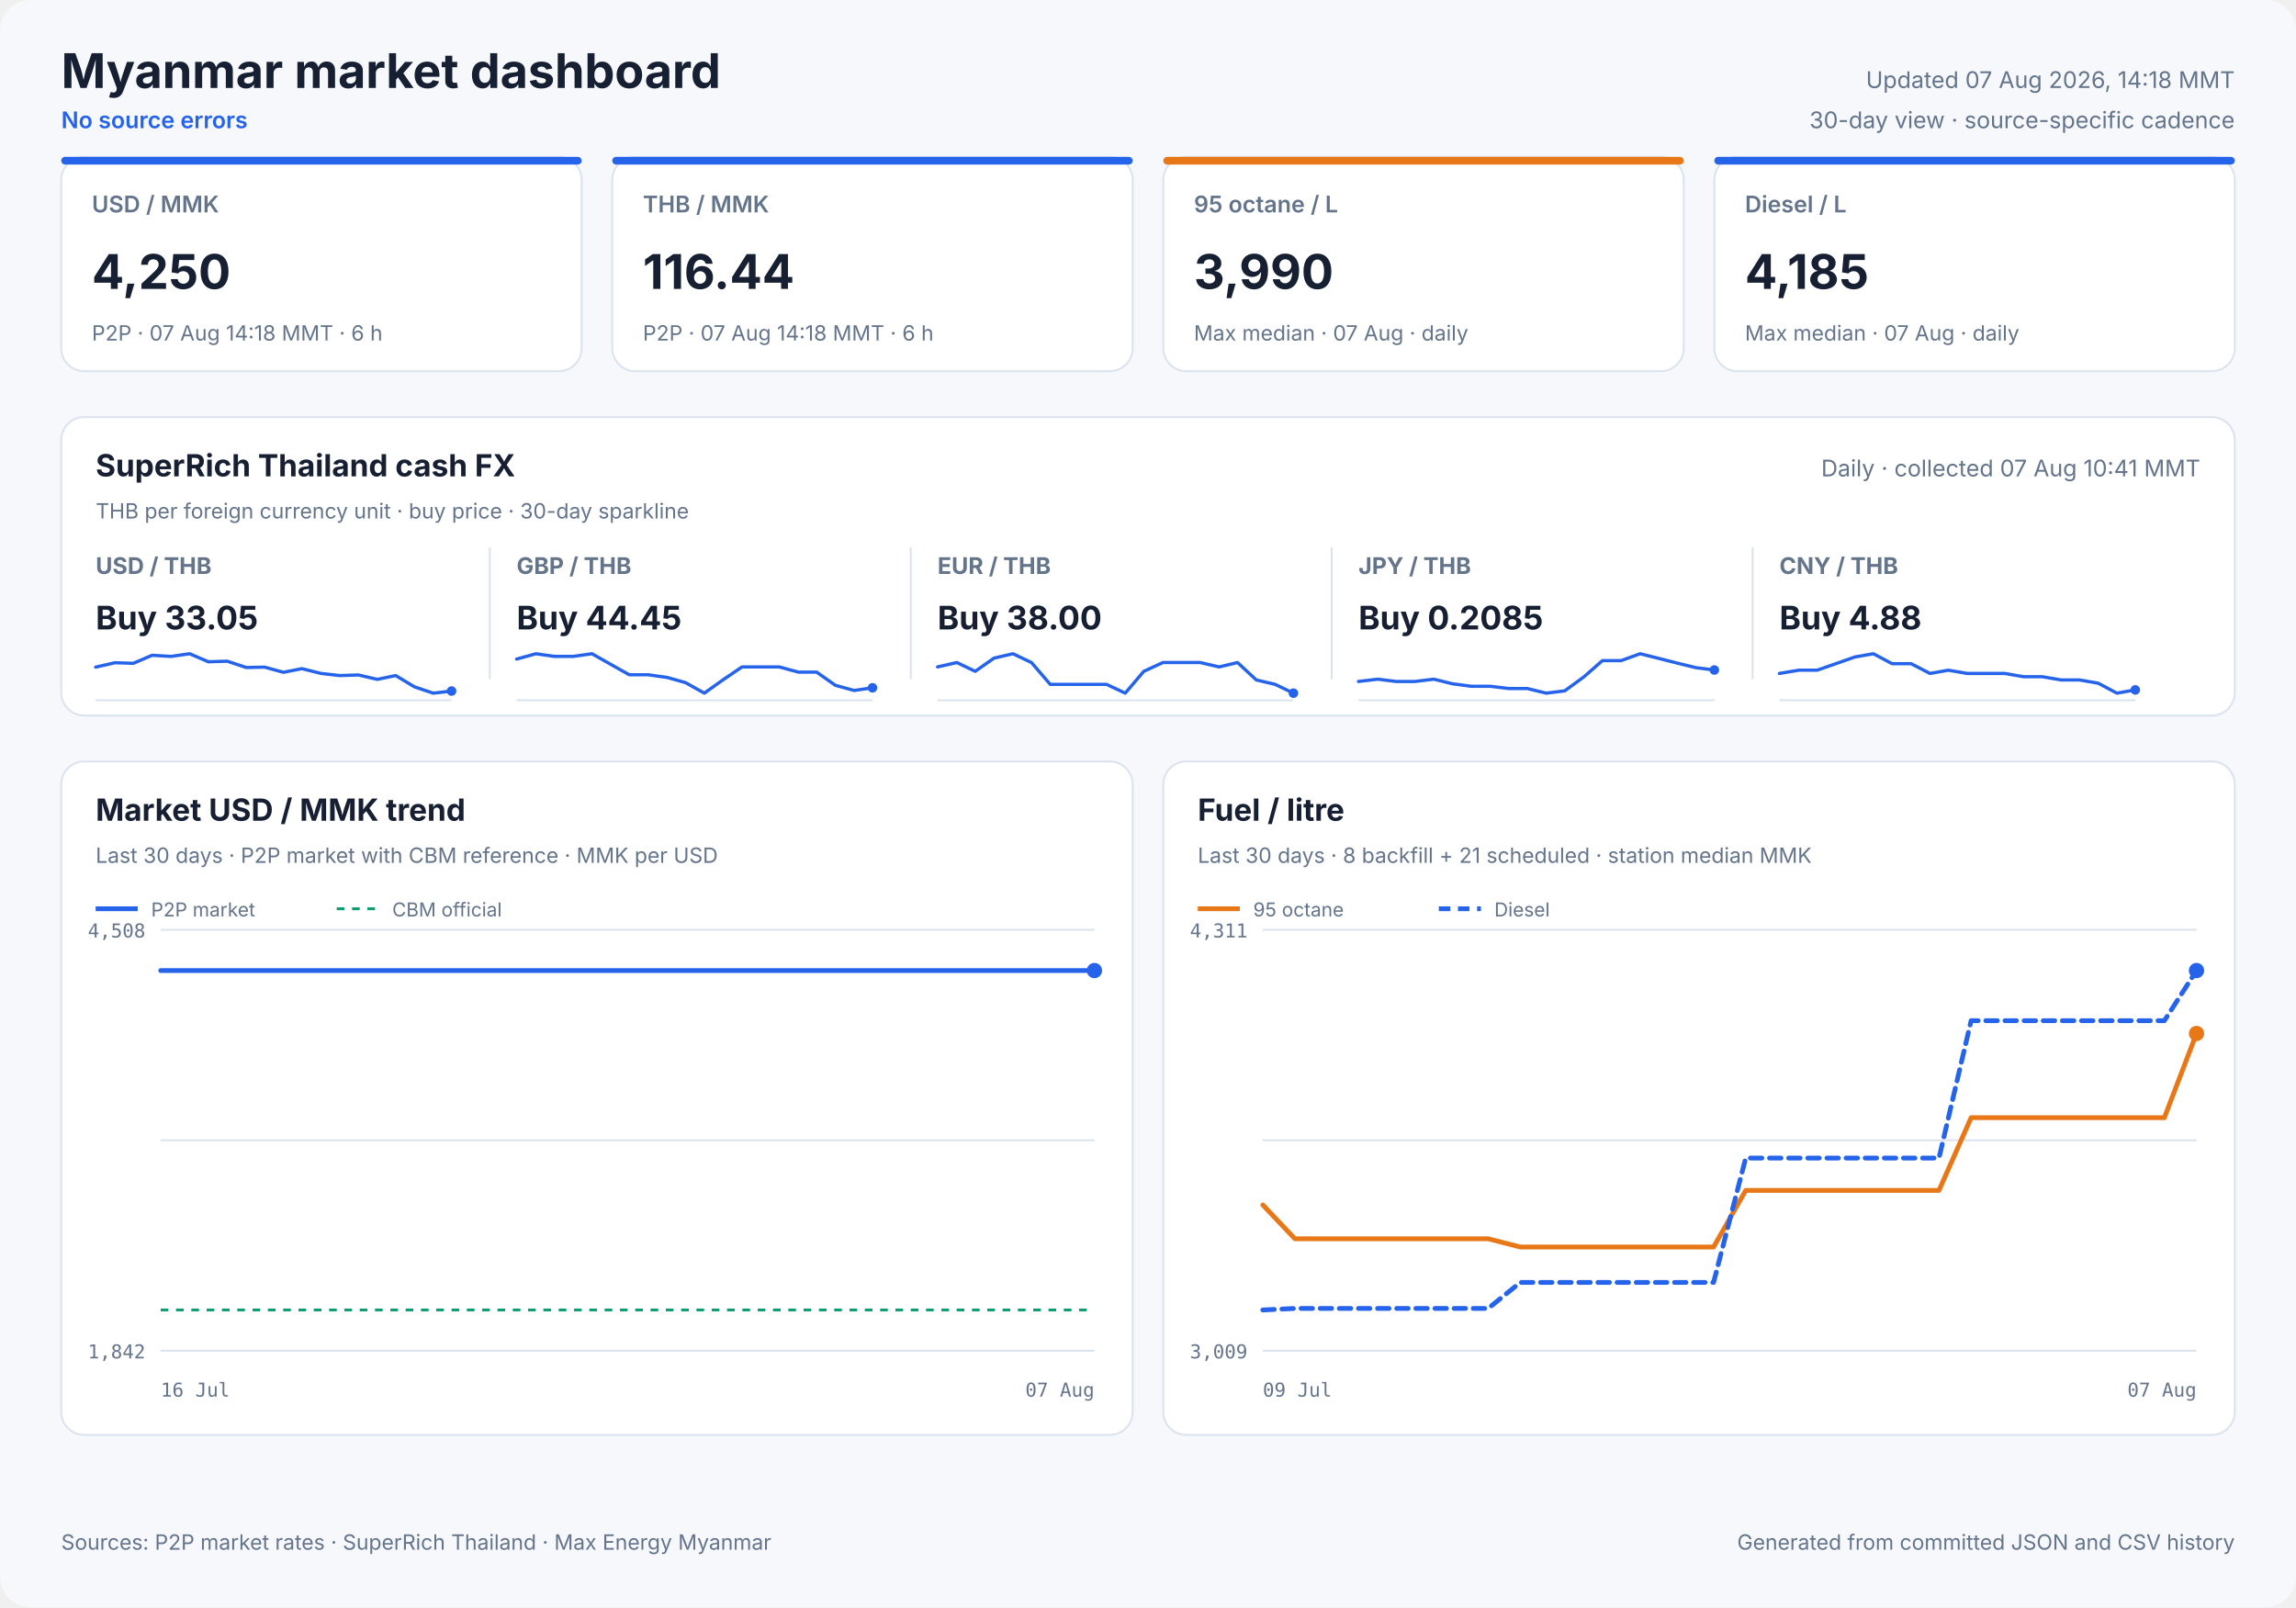
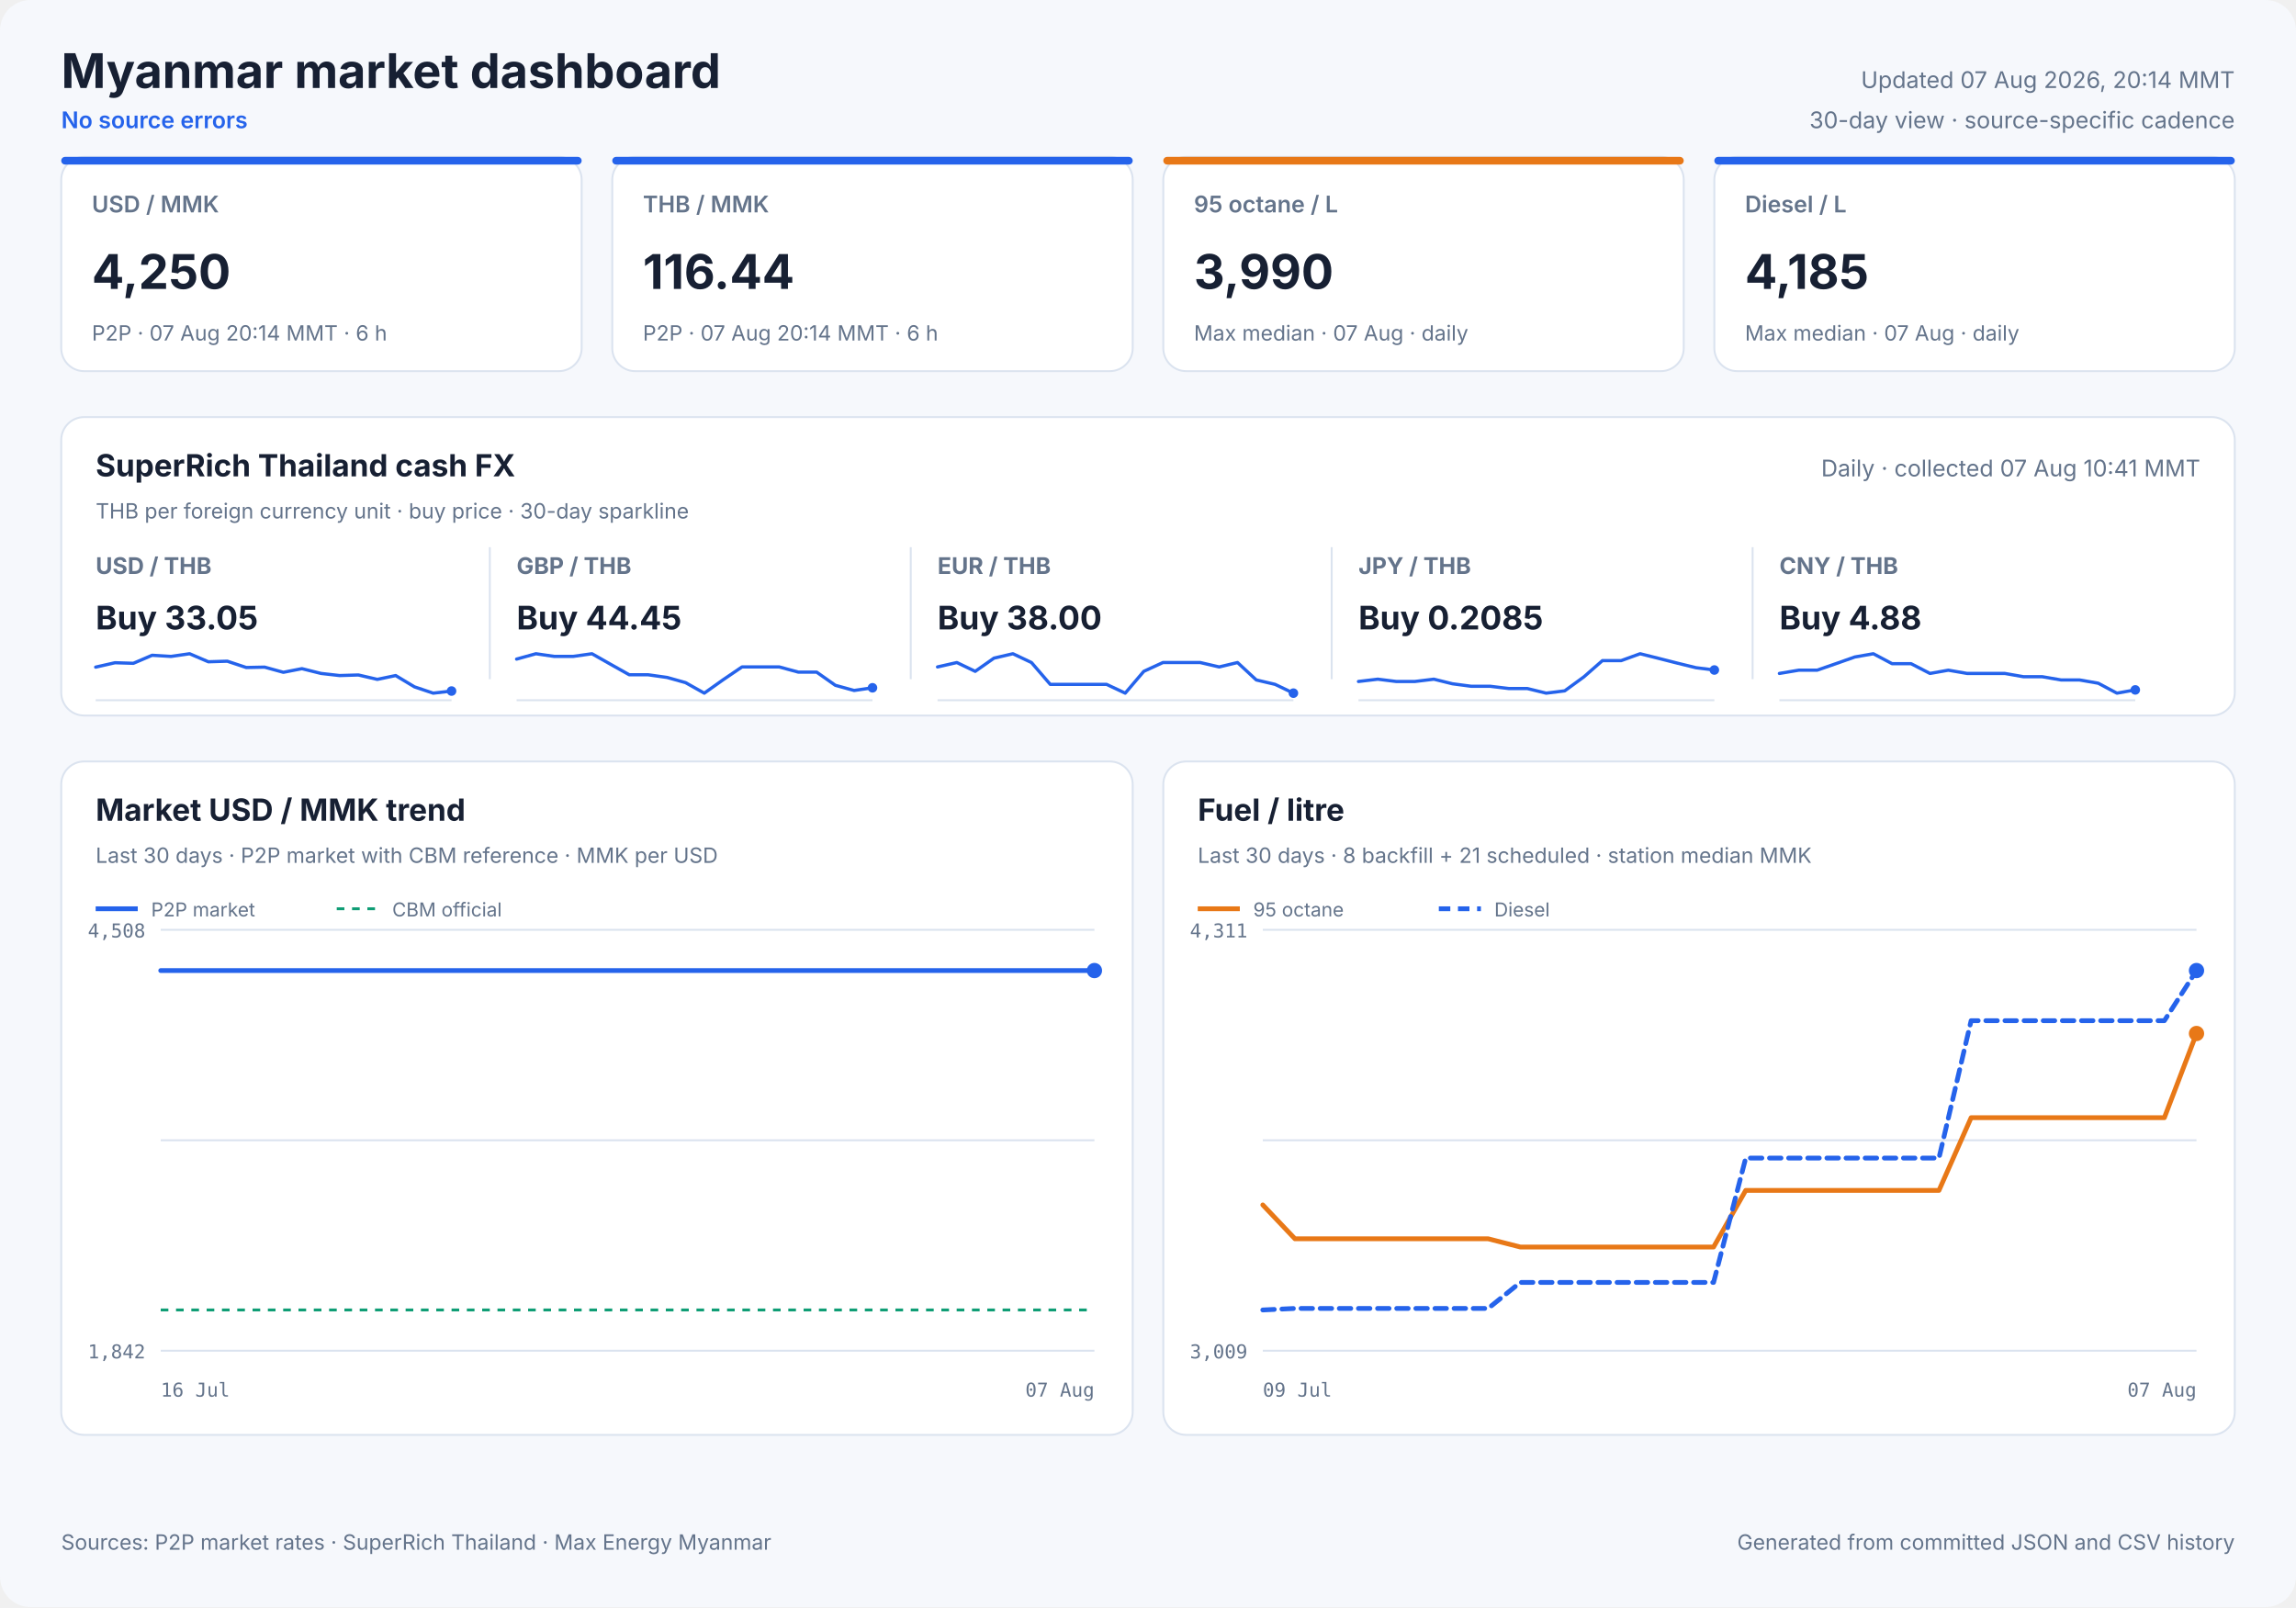
<svg xmlns="http://www.w3.org/2000/svg" width="1200" height="840" viewBox="0 0 1200 840" role="img">
  <style>
            text { font-family: Inter, ui-sans-serif, system-ui, -apple-system, sans-serif; fill: #172033; }
            .panel { fill: #ffffff; stroke: #dbe3ef; stroke-width: 1; }
            .title { font-size: 25px; font-weight: 700; }
            .freshness { font-size: 12px; fill: #64748b; }
            .status { font-size: 12px; fill: #2563eb; font-weight: 600; }
            .card-label { font-size: 12px; fill: #64748b; font-weight: 600; }
            .card-value { font-size: 25px; font-weight: 700; }
            .card-note { font-size: 11px; fill: #64748b; }
            .cash-pair { font-size: 12px; fill: #64748b; font-weight: 650; }
            .cash-value { font-size: 17px; font-weight: 700; }
            .cash-note { font-size: 11px; fill: #64748b; }
            .sparkline { stroke: #2563eb; stroke-width: 1.7; stroke-linecap: round; stroke-linejoin: round; }
            .sparkline-dot { fill: #2563eb; }
            .sparkline-baseline { stroke: #dbe3ef; stroke-width: 1; }
            .cash-sparkline-empty { font-size: 12px; fill: #94a3b8; }
            .panel-title { font-size: 16px; font-weight: 700; }
            .panel-subtitle { font-size: 11px; fill: #64748b; }
            .empty-title { font-size: 16px; font-weight: 650; fill: #64748b; }
            .empty-note { font-size: 12px; fill: #94a3b8; }
            .axis { font-size: 10px; fill: #64748b; font-family: ui-monospace, SFMono-Regular, monospace; }
            .legend { font-size: 10px; fill: #64748b; }
            .grid { stroke: #dbe3ef; stroke-width: 1; }
            .footer { font-size: 11px; fill: #64748b; }
        </style>
  <rect width="1200" height="840" rx="16" fill="#f6f8fc" />
  <text x="32" y="46" class="title" text-anchor="start">Myanmar market dashboard</text>
  <text x="32" y="67" class="status" text-anchor="start">No source errors</text>
-   <text x="1168" y="46" class="freshness" text-anchor="end">Updated 07 Aug 2026, 14:18 MMT</text>
+   <text x="1168" y="46" class="freshness" text-anchor="end">Updated 07 Aug 2026, 20:14 MMT</text>
  <text x="1168" y="67" class="freshness" text-anchor="end">30-day view · source-specific cadence</text>
  <rect x="32" y="82" width="272" height="112" rx="12" class="panel" />
  <rect x="32" y="82" width="272" height="4" rx="2" fill="#2563eb" />
  <text x="48" y="111" class="card-label" text-anchor="start">USD / MMK</text>
  <text x="48" y="151" class="card-value" text-anchor="start">4,250</text>
-   <text x="48" y="178" class="card-note" text-anchor="start">P2P · 07 Aug 14:18 MMT · 6 h</text>
+   <text x="48" y="178" class="card-note" text-anchor="start">P2P · 07 Aug 20:14 MMT · 6 h</text>
  <rect x="320" y="82" width="272" height="112" rx="12" class="panel" />
  <rect x="320" y="82" width="272" height="4" rx="2" fill="#2563eb" />
  <text x="336" y="111" class="card-label" text-anchor="start">THB / MMK</text>
  <text x="336" y="151" class="card-value" text-anchor="start">116.44</text>
-   <text x="336" y="178" class="card-note" text-anchor="start">P2P · 07 Aug 14:18 MMT · 6 h</text>
+   <text x="336" y="178" class="card-note" text-anchor="start">P2P · 07 Aug 20:14 MMT · 6 h</text>
  <rect x="608" y="82" width="272" height="112" rx="12" class="panel" />
  <rect x="608" y="82" width="272" height="4" rx="2" fill="#e87817" />
  <text x="624" y="111" class="card-label" text-anchor="start">95 octane / L</text>
  <text x="624" y="151" class="card-value" text-anchor="start">3,990</text>
  <text x="624" y="178" class="card-note" text-anchor="start">Max median · 07 Aug · daily</text>
  <rect x="896" y="82" width="272" height="112" rx="12" class="panel" />
  <rect x="896" y="82" width="272" height="4" rx="2" fill="#2563eb" />
  <text x="912" y="111" class="card-label" text-anchor="start">Diesel / L</text>
  <text x="912" y="151" class="card-value" text-anchor="start">4,185</text>
  <text x="912" y="178" class="card-note" text-anchor="start">Max median · 07 Aug · daily</text>
  <rect x="32" y="218" width="1136" height="156" rx="12" class="panel" />
  <text x="50" y="249" class="panel-title" text-anchor="start">SuperRich Thailand cash FX</text>
  <text x="50" y="271" class="panel-subtitle" text-anchor="start">THB per foreign currency unit · buy price · 30-day sparkline</text>
  <text x="1150" y="249" class="freshness" text-anchor="end">Daily · collected 07 Aug 10:41 MMT</text>
  <text x="50" y="300" class="cash-pair" text-anchor="start">USD / THB</text>
  <text x="50" y="329" class="cash-value" text-anchor="start">Buy 33.05</text>
  <line x1="50" y1="366.0" x2="236" y2="366.0" class="sparkline-baseline" />
  <polyline points="50.0,348.7 60.1,346.4 69.7,346.7 79.5,342.5 89.4,343.1 99.1,341.7 108.9,345.9 118.8,345.6 128.7,348.9 138.3,348.7 148.1,351.4 157.8,349.5 167.8,352.0 177.5,353.1 187.3,352.8 197.2,355.1 206.8,353.1 216.6,359.0 226.4,362.3 236.0,361.2" fill="none" class="sparkline" />
  <circle cx="236.0" cy="361.2" r="2.5" class="sparkline-dot" />
  <line x1="256" y1="286" x2="256" y2="355" class="grid" />
  <text x="270" y="300" class="cash-pair" text-anchor="start">GBP / THB</text>
  <text x="270" y="329" class="cash-value" text-anchor="start">Buy 44.45</text>
  <line x1="270" y1="366.0" x2="456" y2="366.0" class="sparkline-baseline" />
  <polyline points="270.0,344.5 280.1,341.7 289.7,343.1 299.5,343.1 309.4,341.7 319.1,347.2 328.9,352.7 338.8,352.7 348.7,354.1 358.3,356.8 368.1,362.3 377.8,355.4 387.8,348.6 397.5,348.6 407.3,348.6 417.2,351.3 426.8,351.3 436.6,358.2 446.4,360.9 456.0,359.5" fill="none" class="sparkline" />
  <circle cx="456.0" cy="359.5" r="2.5" class="sparkline-dot" />
  <line x1="476" y1="286" x2="476" y2="355" class="grid" />
  <text x="490" y="300" class="cash-pair" text-anchor="start">EUR / THB</text>
  <text x="490" y="329" class="cash-value" text-anchor="start">Buy 38.00</text>
  <line x1="490" y1="366.0" x2="676" y2="366.0" class="sparkline-baseline" />
  <polyline points="490.0,348.6 500.1,346.3 509.7,350.9 519.5,344.0 529.4,341.7 539.1,346.3 548.9,357.7 558.8,357.7 568.7,357.7 578.3,357.7 588.1,362.3 597.8,350.9 607.8,346.3 617.5,346.3 627.3,346.3 637.2,348.6 646.8,346.3 656.6,355.4 666.4,357.7 676.0,362.3" fill="none" class="sparkline" />
  <circle cx="676.0" cy="362.3" r="2.5" class="sparkline-dot" />
  <line x1="696" y1="286" x2="696" y2="355" class="grid" />
  <text x="710" y="300" class="cash-pair" text-anchor="start">JPY / THB</text>
  <text x="710" y="329" class="cash-value" text-anchor="start">Buy 0.2085</text>
  <line x1="710" y1="366.0" x2="896" y2="366.0" class="sparkline-baseline" />
  <polyline points="710.0,356.2 720.1,355.0 729.7,356.2 739.5,356.2 749.4,355.0 759.1,357.4 768.9,358.7 778.8,358.7 788.7,359.9 798.3,359.9 808.1,362.3 817.8,361.1 827.8,353.8 837.5,345.3 847.3,345.3 857.2,341.7 866.8,344.1 876.6,346.6 886.4,349.0 896.0,350.2" fill="none" class="sparkline" />
  <circle cx="896.0" cy="350.2" r="2.5" class="sparkline-dot" />
  <line x1="916" y1="286" x2="916" y2="355" class="grid" />
  <text x="930" y="300" class="cash-pair" text-anchor="start">CNY / THB</text>
  <text x="930" y="329" class="cash-value" text-anchor="start">Buy 4.88</text>
  <line x1="930" y1="366.0" x2="1116" y2="366.0" class="sparkline-baseline" />
  <polyline points="930.0,352.0 940.1,350.3 949.7,350.3 959.5,346.9 969.4,343.4 979.1,341.7 988.9,346.9 998.8,346.9 1008.7,352.0 1018.3,350.3 1028.1,352.0 1037.8,352.0 1047.8,352.0 1057.5,353.7 1067.3,353.7 1077.2,355.4 1086.8,355.4 1096.6,357.1 1106.4,362.3 1116.0,360.6" fill="none" class="sparkline" />
  <circle cx="1116.0" cy="360.6" r="2.5" class="sparkline-dot" />
  <rect x="32" y="398" width="560" height="352" rx="12" class="panel" />
  <text x="50" y="429" class="panel-title" text-anchor="start">Market USD / MMK trend</text>
  <text x="50" y="451" class="panel-subtitle" text-anchor="start">Last 30 days · P2P market with CBM reference · MMK per USD</text>
  <line x1="84" y1="486.0" x2="572" y2="486.0" class="grid" />
  <line x1="84" y1="596.0" x2="572" y2="596.0" class="grid" />
  <line x1="84" y1="706.0" x2="572" y2="706.0" class="grid" />
  <text x="76" y="490" class="axis" text-anchor="end">4,508</text>
  <text x="76" y="710" class="axis" text-anchor="end">1,842</text>
  <text x="84" y="730" class="axis" text-anchor="start">16 Jul</text>
  <text x="572" y="730" class="axis" text-anchor="end">07 Aug</text>
  <line x1="84" y1="684.7" x2="572" y2="684.7" stroke="#0f9d75" stroke-width="1.5" stroke-dasharray="4 4" />
-   <polyline points="84.0,507.3 510.5,507.3 515.5,507.3 522.7,507.3 528.0,507.3 533.1,507.3 538.1,507.3 545.5,507.3 550.7,507.3 555.8,507.3 564.9,507.3 567.8,507.3 572.0,507.3" fill="none" stroke="#2563eb" stroke-width="2.5" stroke-linecap="round" stroke-linejoin="round" />
+   <polyline points="84.0,507.3 505.6,507.3 510.6,507.3 517.7,507.3 522.9,507.3 528.0,507.3 533.0,507.3 540.2,507.3 545.4,507.3 550.4,507.3 559.5,507.3 562.3,507.3 566.5,507.3 572.0,507.3" fill="none" stroke="#2563eb" stroke-width="2.5" stroke-linecap="round" stroke-linejoin="round" />
  <circle cx="572.0" cy="507.3" r="4" fill="#2563eb" />
  <line x1="50" y1="475" x2="72" y2="475" stroke="#2563eb" stroke-width="2.5" />
  <text x="79" y="479" class="legend" text-anchor="start">P2P market</text>
  <line x1="176" y1="475" x2="198" y2="475" stroke="#0f9d75" stroke-width="1.5" stroke-dasharray="4 4" />
  <text x="205" y="479" class="legend" text-anchor="start">CBM official</text>
  <rect x="608" y="398" width="560" height="352" rx="12" class="panel" />
  <text x="626" y="429" class="panel-title" text-anchor="start">Fuel / litre</text>
  <text x="626" y="451" class="panel-subtitle" text-anchor="start">Last 30 days · 8 backfill + 21 scheduled · station median MMK</text>
  <line x1="660" y1="486.0" x2="1148" y2="486.0" class="grid" />
  <line x1="660" y1="596.0" x2="1148" y2="596.0" class="grid" />
  <line x1="660" y1="706.0" x2="1148" y2="706.0" class="grid" />
  <text x="652" y="490" class="axis" text-anchor="end">4,311</text>
  <text x="652" y="710" class="axis" text-anchor="end">3,009</text>
  <text x="660" y="730" class="axis" text-anchor="start">09 Jul</text>
  <text x="1148" y="730" class="axis" text-anchor="end">07 Aug</text>
  <polyline points="660.0,629.8 676.8,647.5 693.7,647.5 710.5,647.5 727.3,647.5 744.1,647.5 761.0,647.5 777.8,647.5 794.6,651.8 811.4,651.8 845.1,651.8 861.9,651.8 878.8,651.8 895.6,651.8 912.4,622.2 929.2,622.2 946.1,622.2 962.9,622.2 979.7,622.2 996.6,622.2 1013.4,622.2 1030.2,584.2 1047.0,584.2 1063.9,584.2 1080.7,584.2 1097.5,584.2 1114.3,584.2 1131.2,584.2 1148.0,540.2" fill="none" stroke="#e87817" stroke-width="2.5" stroke-linecap="round" stroke-linejoin="round" />
  <circle cx="1148.0" cy="540.2" r="4" fill="#e87817" />
  <line x1="626" y1="475" x2="648" y2="475" stroke="#e87817" stroke-width="2.5" />
  <text x="655" y="479" class="legend" text-anchor="start">95 octane</text>
  <polyline points="660.0,684.7 676.8,683.9 693.7,683.9 710.5,683.9 727.3,683.9 744.1,683.9 761.0,683.9 777.8,683.9 794.6,670.3 811.4,670.3 845.1,670.3 861.9,670.3 878.8,670.3 895.6,670.3 912.4,605.3 929.2,605.3 946.1,605.3 962.9,605.3 979.7,605.3 996.6,605.3 1013.4,605.3 1030.2,533.5 1047.0,533.5 1063.9,533.5 1080.7,533.5 1097.5,533.5 1114.3,533.5 1131.2,533.5 1148.0,507.3" fill="none" stroke="#2563eb" stroke-width="2.5" stroke-linecap="round" stroke-linejoin="round" stroke-dasharray="6 4" />
  <circle cx="1148.0" cy="507.3" r="4" fill="#2563eb" />
  <line x1="752" y1="475" x2="774" y2="475" stroke="#2563eb" stroke-width="2.5" stroke-dasharray="6 4" />
  <text x="781" y="479" class="legend" text-anchor="start">Diesel</text>
  <text x="32" y="810" class="footer" text-anchor="start">Sources: P2P market rates · SuperRich Thailand · Max Energy Myanmar</text>
  <text x="1168" y="810" class="footer" text-anchor="end">Generated from committed JSON and CSV history</text>
</svg>
